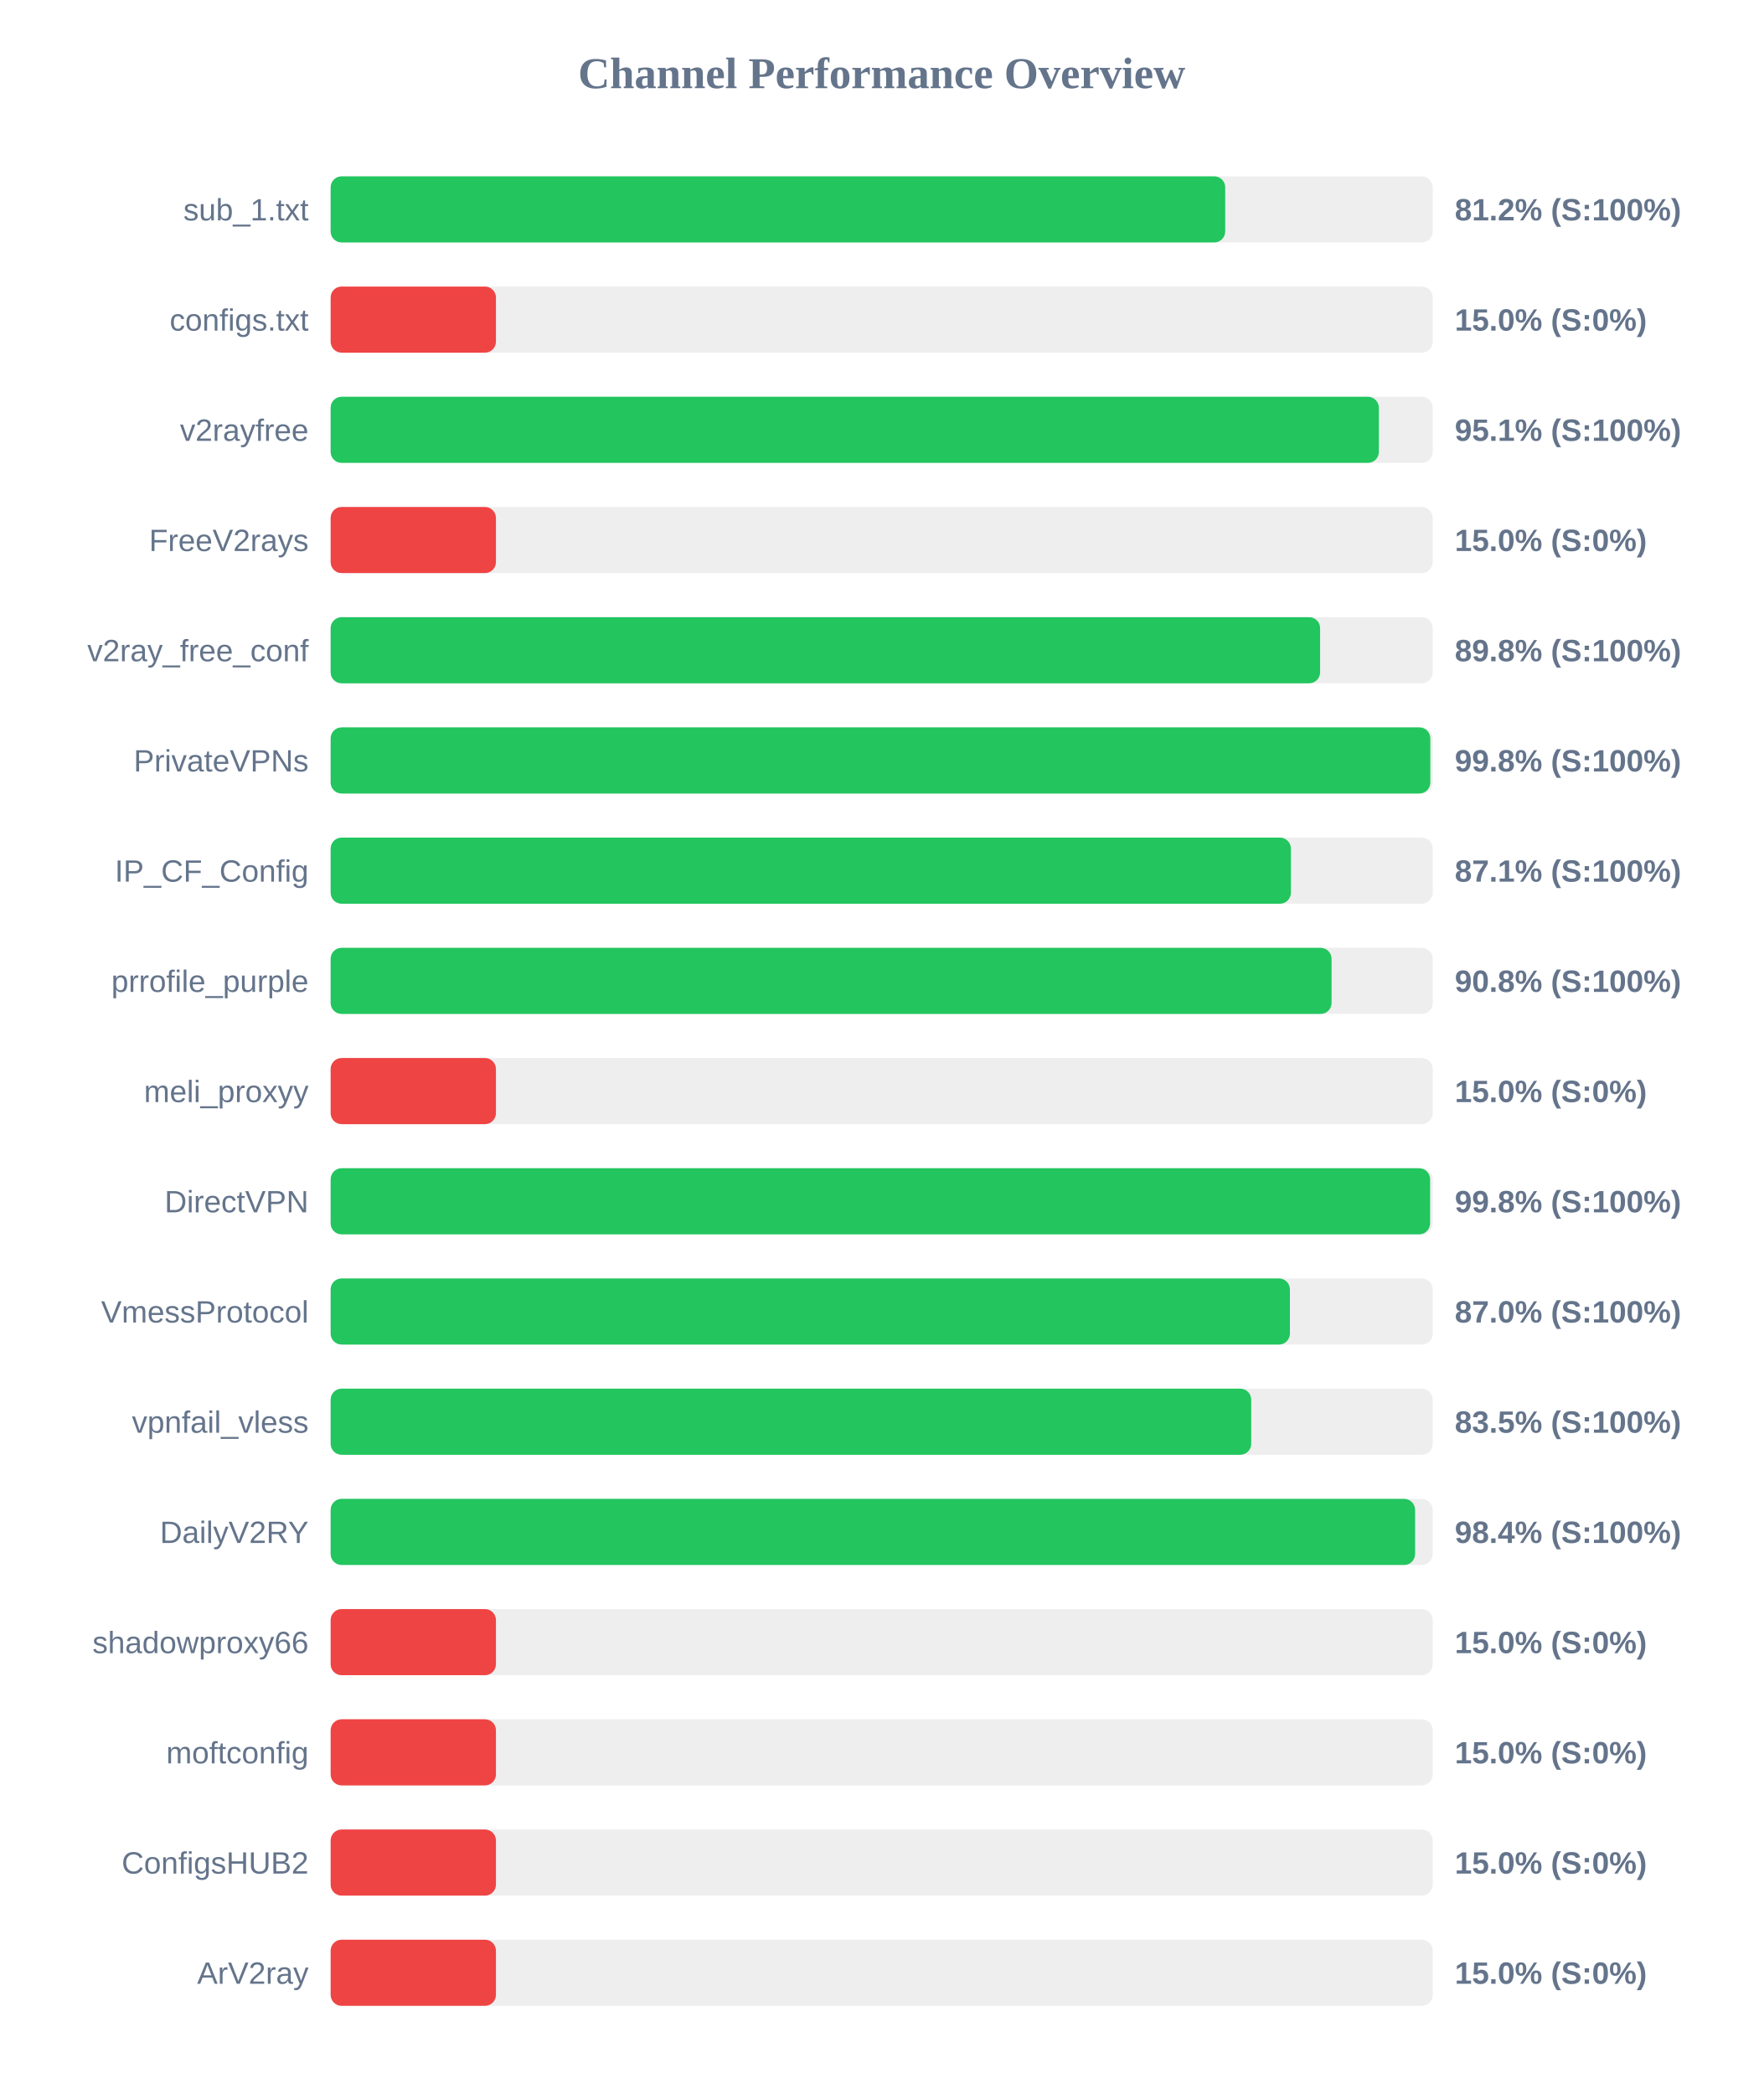
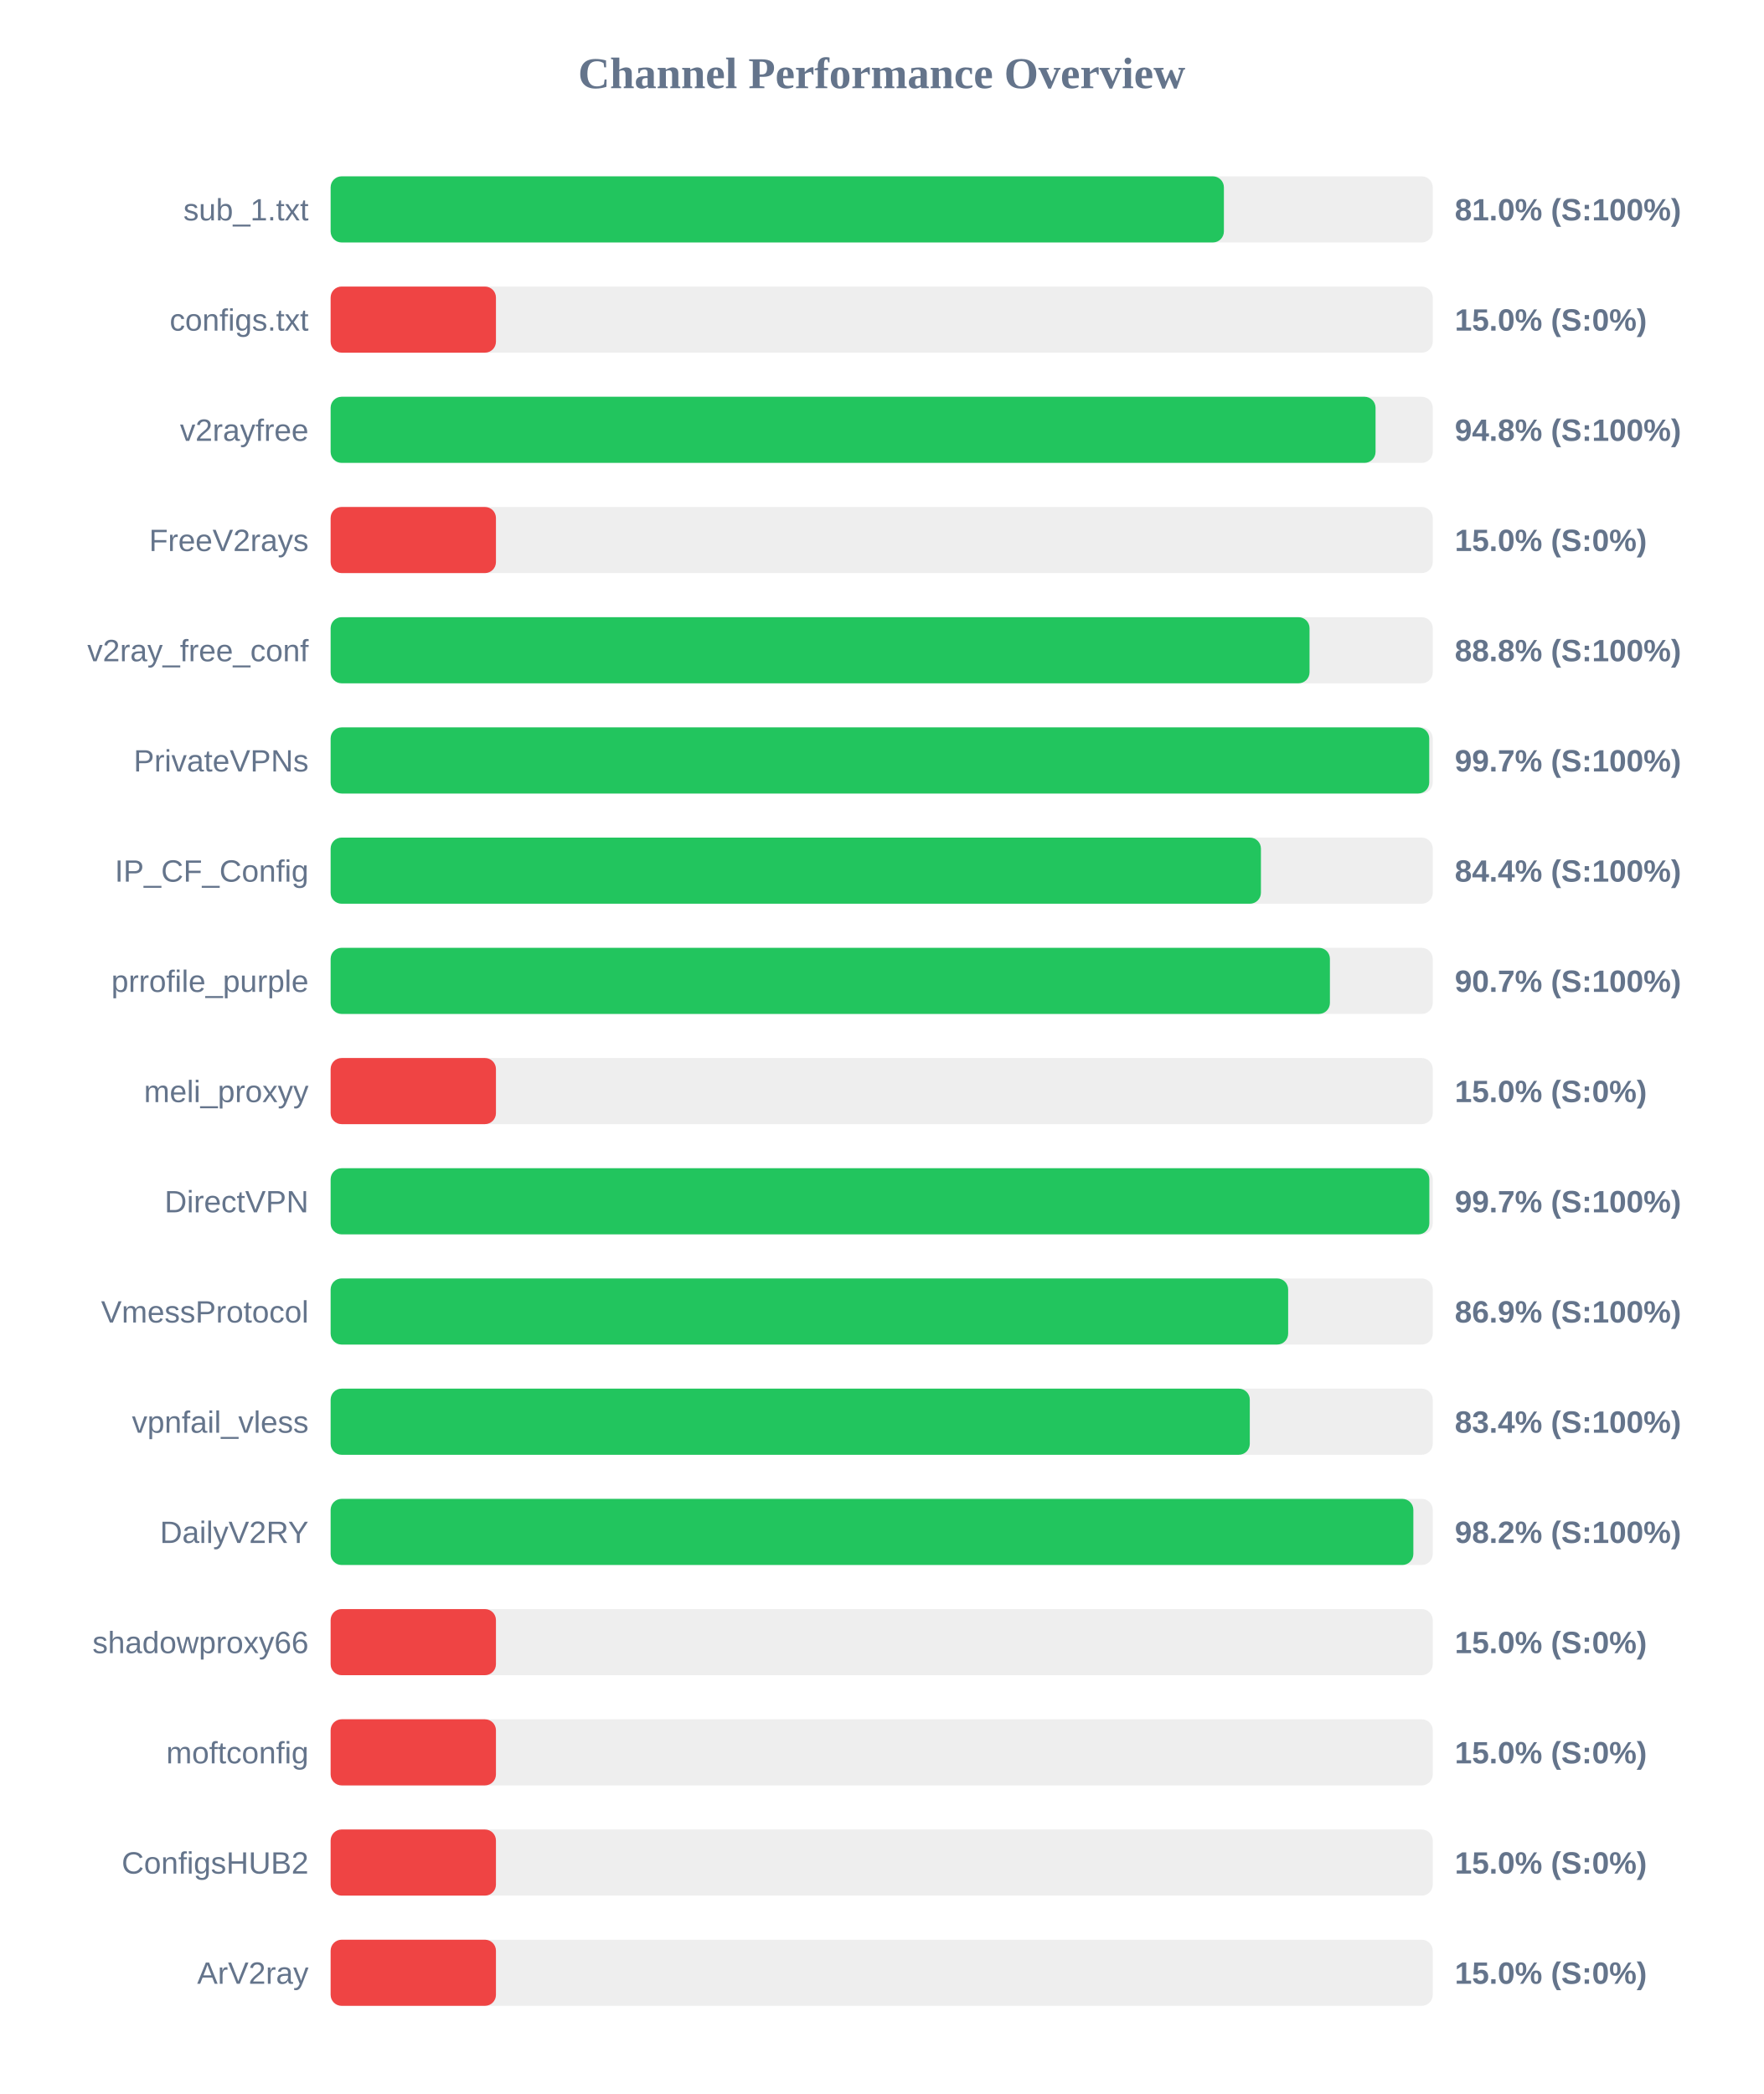
<svg xmlns="http://www.w3.org/2000/svg" width="800" height="950" version="1.1">
  <style>
        .row { font: 14px Arial; fill: #64748b; }
        .score { font: bold 14px Arial; fill: #64748b; }
    </style>
  <text x="400" y="40" text-anchor="middle" font-size="20px" font-weight="bold" fill="#64748b">Channel Performance Overview</text>
  <rect x="150" y="80" width="500" height="30" fill="#eee" rx="5" />
-   <rect x="150" y="80" width="405.85" height="30" fill="#22c55e" rx="5" />
+   <rect x="150" y="80" width="405.25" height="30" fill="#22c55e" rx="5" />
  <text x="140" y="100" text-anchor="end" class="row">sub_1.txt</text>
-   <text x="660" y="100" text-anchor="start" class="score">81.2% (S:100%)</text>
+   <text x="660" y="100" text-anchor="start" class="score">81.0% (S:100%)</text>
  <rect x="150" y="130" width="500" height="30" fill="#eee" rx="5" />
  <rect x="150" y="130" width="75.0" height="30" fill="#ef4444" rx="5" />
  <text x="140" y="150" text-anchor="end" class="row">configs.txt</text>
  <text x="660" y="150" text-anchor="start" class="score">15.0% (S:0%)</text>
  <rect x="150" y="180" width="500" height="30" fill="#eee" rx="5" />
-   <rect x="150" y="180" width="475.55" height="30" fill="#22c55e" rx="5" />
+   <rect x="150" y="180" width="474.05" height="30" fill="#22c55e" rx="5" />
  <text x="140" y="200" text-anchor="end" class="row">v2rayfree</text>
-   <text x="660" y="200" text-anchor="start" class="score">95.1% (S:100%)</text>
+   <text x="660" y="200" text-anchor="start" class="score">94.8% (S:100%)</text>
  <rect x="150" y="230" width="500" height="30" fill="#eee" rx="5" />
  <rect x="150" y="230" width="75.0" height="30" fill="#ef4444" rx="5" />
  <text x="140" y="250" text-anchor="end" class="row">FreeV2rays</text>
  <text x="660" y="250" text-anchor="start" class="score">15.0% (S:0%)</text>
  <rect x="150" y="280" width="500" height="30" fill="#eee" rx="5" />
-   <rect x="150" y="280" width="448.9" height="30" fill="#22c55e" rx="5" />
+   <rect x="150" y="280" width="444.1" height="30" fill="#22c55e" rx="5" />
  <text x="140" y="300" text-anchor="end" class="row">v2ray_free_conf</text>
-   <text x="660" y="300" text-anchor="start" class="score">89.8% (S:100%)</text>
+   <text x="660" y="300" text-anchor="start" class="score">88.8% (S:100%)</text>
  <rect x="150" y="330" width="500" height="30" fill="#eee" rx="5" />
-   <rect x="150" y="330" width="498.9" height="30" fill="#22c55e" rx="5" />
+   <rect x="150" y="330" width="498.4" height="30" fill="#22c55e" rx="5" />
  <text x="140" y="350" text-anchor="end" class="row">PrivateVPNs</text>
-   <text x="660" y="350" text-anchor="start" class="score">99.8% (S:100%)</text>
+   <text x="660" y="350" text-anchor="start" class="score">99.7% (S:100%)</text>
  <rect x="150" y="380" width="500" height="30" fill="#eee" rx="5" />
-   <rect x="150" y="380" width="435.65" height="30" fill="#22c55e" rx="5" />
+   <rect x="150" y="380" width="422.05" height="30" fill="#22c55e" rx="5" />
  <text x="140" y="400" text-anchor="end" class="row">IP_CF_Config</text>
-   <text x="660" y="400" text-anchor="start" class="score">87.1% (S:100%)</text>
+   <text x="660" y="400" text-anchor="start" class="score">84.4% (S:100%)</text>
  <rect x="150" y="430" width="500" height="30" fill="#eee" rx="5" />
-   <rect x="150" y="430" width="454.1" height="30" fill="#22c55e" rx="5" />
+   <rect x="150" y="430" width="453.35" height="30" fill="#22c55e" rx="5" />
  <text x="140" y="450" text-anchor="end" class="row">prrofile_purple</text>
-   <text x="660" y="450" text-anchor="start" class="score">90.8% (S:100%)</text>
+   <text x="660" y="450" text-anchor="start" class="score">90.7% (S:100%)</text>
  <rect x="150" y="480" width="500" height="30" fill="#eee" rx="5" />
  <rect x="150" y="480" width="75.0" height="30" fill="#ef4444" rx="5" />
  <text x="140" y="500" text-anchor="end" class="row">meli_proxyy</text>
  <text x="660" y="500" text-anchor="start" class="score">15.0% (S:0%)</text>
  <rect x="150" y="530" width="500" height="30" fill="#eee" rx="5" />
-   <rect x="150" y="530" width="498.8" height="30" fill="#22c55e" rx="5" />
+   <rect x="150" y="530" width="498.45" height="30" fill="#22c55e" rx="5" />
  <text x="140" y="550" text-anchor="end" class="row">DirectVPN</text>
-   <text x="660" y="550" text-anchor="start" class="score">99.8% (S:100%)</text>
+   <text x="660" y="550" text-anchor="start" class="score">99.7% (S:100%)</text>
  <rect x="150" y="580" width="500" height="30" fill="#eee" rx="5" />
-   <rect x="150" y="580" width="435.2" height="30" fill="#22c55e" rx="5" />
+   <rect x="150" y="580" width="434.4" height="30" fill="#22c55e" rx="5" />
  <text x="140" y="600" text-anchor="end" class="row">VmessProtocol</text>
-   <text x="660" y="600" text-anchor="start" class="score">87.0% (S:100%)</text>
+   <text x="660" y="600" text-anchor="start" class="score">86.9% (S:100%)</text>
  <rect x="150" y="630" width="500" height="30" fill="#eee" rx="5" />
-   <rect x="150" y="630" width="417.65" height="30" fill="#22c55e" rx="5" />
+   <rect x="150" y="630" width="417.0" height="30" fill="#22c55e" rx="5" />
  <text x="140" y="650" text-anchor="end" class="row">vpnfail_vless</text>
-   <text x="660" y="650" text-anchor="start" class="score">83.5% (S:100%)</text>
+   <text x="660" y="650" text-anchor="start" class="score">83.4% (S:100%)</text>
  <rect x="150" y="680" width="500" height="30" fill="#eee" rx="5" />
-   <rect x="150" y="680" width="492.0" height="30" fill="#22c55e" rx="5" />
+   <rect x="150" y="680" width="491.2" height="30" fill="#22c55e" rx="5" />
  <text x="140" y="700" text-anchor="end" class="row">DailyV2RY</text>
-   <text x="660" y="700" text-anchor="start" class="score">98.4% (S:100%)</text>
+   <text x="660" y="700" text-anchor="start" class="score">98.2% (S:100%)</text>
  <rect x="150" y="730" width="500" height="30" fill="#eee" rx="5" />
  <rect x="150" y="730" width="75.0" height="30" fill="#ef4444" rx="5" />
  <text x="140" y="750" text-anchor="end" class="row">shadowproxy66</text>
  <text x="660" y="750" text-anchor="start" class="score">15.0% (S:0%)</text>
  <rect x="150" y="780" width="500" height="30" fill="#eee" rx="5" />
  <rect x="150" y="780" width="75.0" height="30" fill="#ef4444" rx="5" />
  <text x="140" y="800" text-anchor="end" class="row">moftconfig</text>
  <text x="660" y="800" text-anchor="start" class="score">15.0% (S:0%)</text>
  <rect x="150" y="830" width="500" height="30" fill="#eee" rx="5" />
  <rect x="150" y="830" width="75.0" height="30" fill="#ef4444" rx="5" />
  <text x="140" y="850" text-anchor="end" class="row">ConfigsHUB2</text>
  <text x="660" y="850" text-anchor="start" class="score">15.0% (S:0%)</text>
  <rect x="150" y="880" width="500" height="30" fill="#eee" rx="5" />
  <rect x="150" y="880" width="75.0" height="30" fill="#ef4444" rx="5" />
  <text x="140" y="900" text-anchor="end" class="row">ArV2ray</text>
  <text x="660" y="900" text-anchor="start" class="score">15.0% (S:0%)</text>
</svg>
